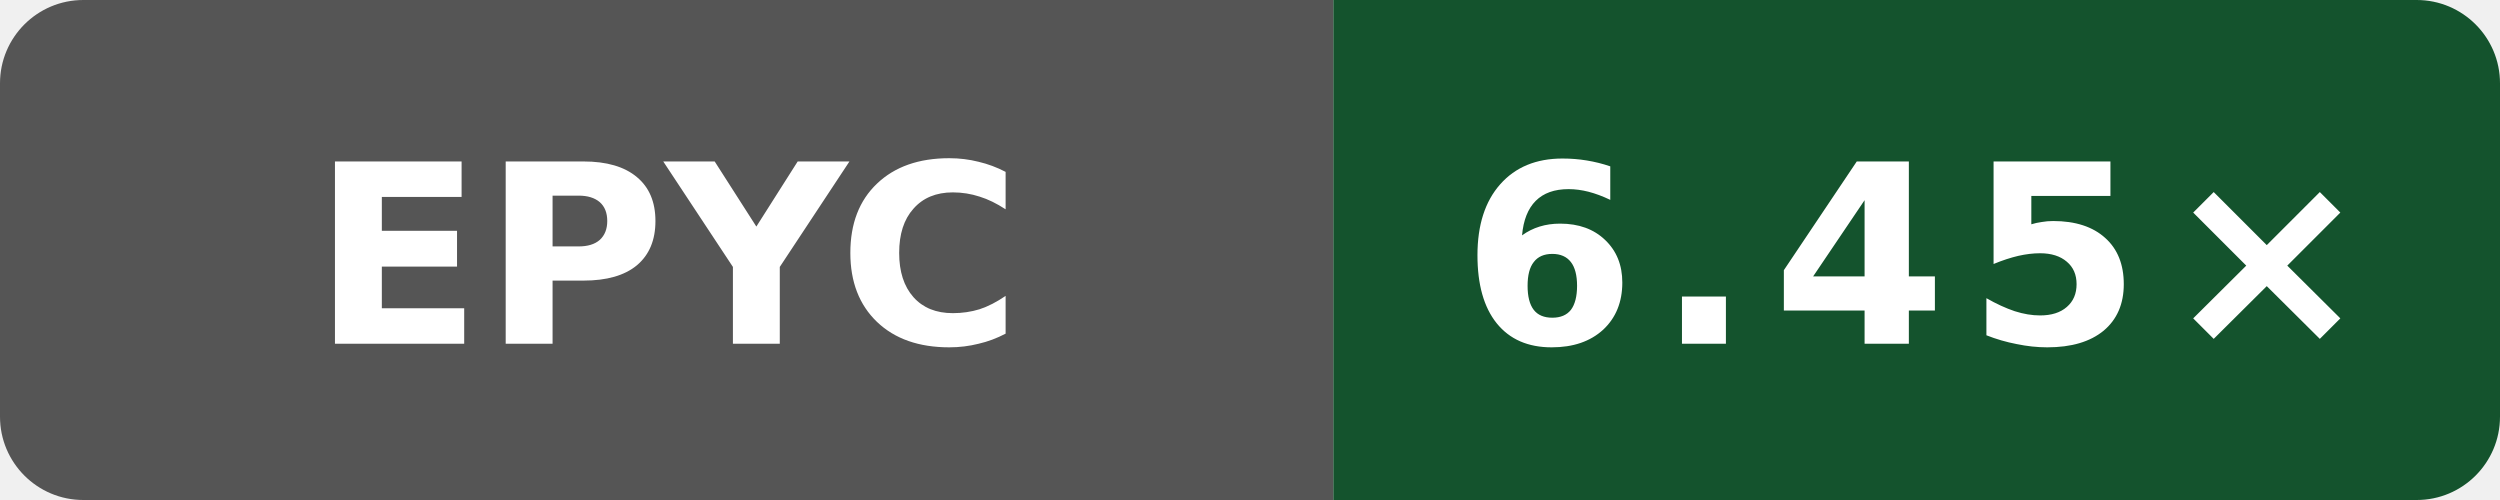
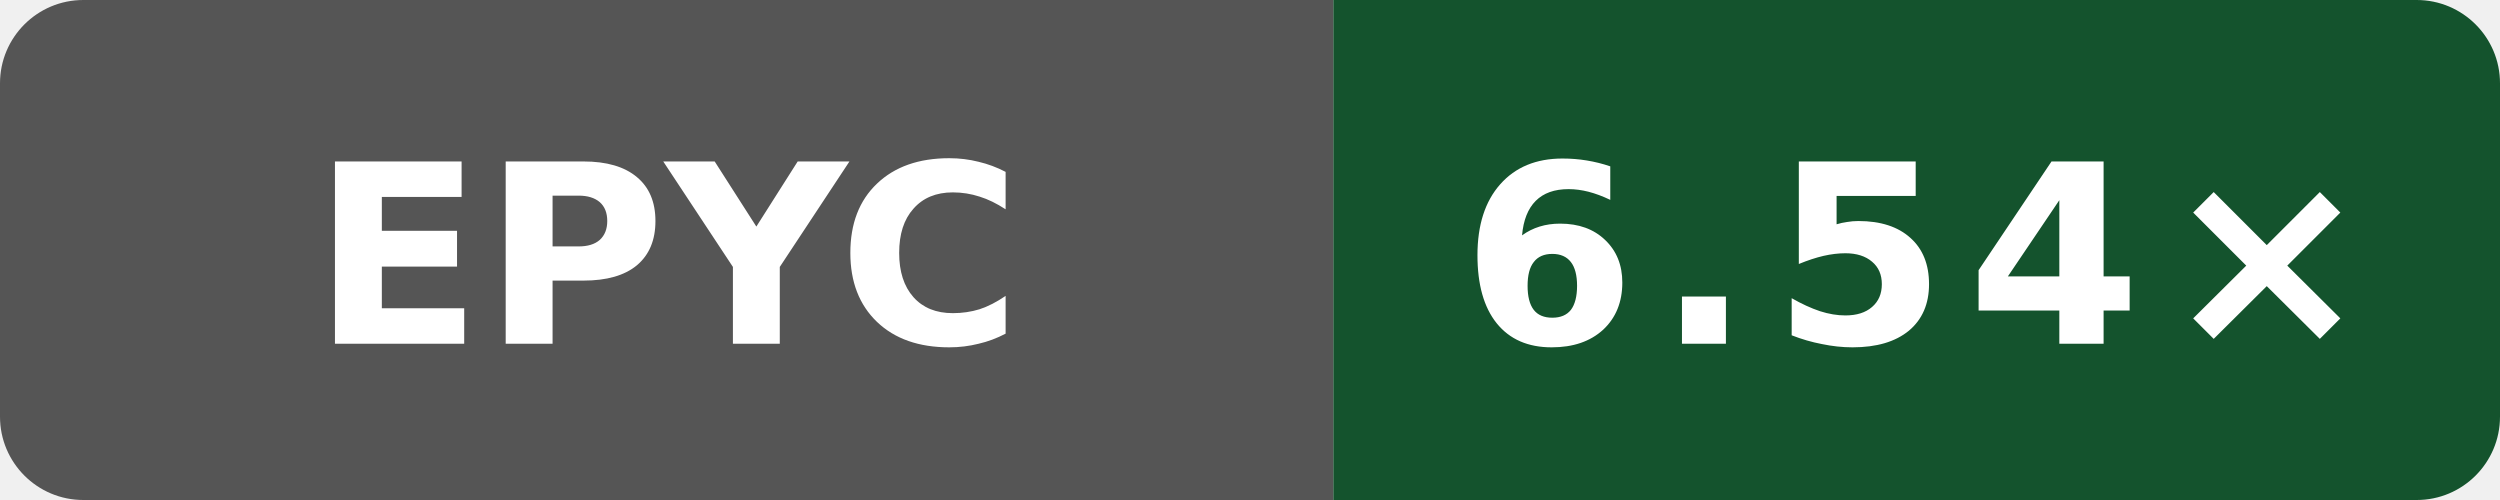
- <svg xmlns="http://www.w3.org/2000/svg" data-original-label="index-cpp compile-gcc; AMD EPYC 7763 64-Core Processor; revision a0ff7d04a7ed4d67461b0912fca4a4fa7e055d74" data-original-message="6.45×" width="120" height="24" viewBox="0 0 120 24" role="img" aria-label="index-cpp compile-gcc; AMD EPYC 7763 64-Core Processor; revision a0ff7d04a7ed4d67461b0912fca4a4fa7e055d74; measured a0ff7d04a7ed4d67461b0912fca4a4fa7e055d74; 5 commits behind main: 6.45×">
+ <svg xmlns="http://www.w3.org/2000/svg" data-original-label="index-cpp compile-gcc; AMD EPYC 9V74 80-Core Processor; revision 1ddd7507ee861649d43d1e72dcde7bb17a85a691" data-original-message="6.54×" width="120" height="24" viewBox="0 0 120 24" role="img" aria-label="index-cpp compile-gcc; AMD EPYC 9V74 80-Core Processor; revision 1ddd7507ee861649d43d1e72dcde7bb17a85a691; measured 1ddd7507ee861649d43d1e72dcde7bb17a85a691; 0 commits behind main: 6.54×">
  <defs>
    <clipPath id="badge">
      <rect width="120" height="24" rx="4" />
    </clipPath>
  </defs>
  <g clip-path="url(#badge)">
    <rect width="64" height="24" fill="#555" />
    <rect x="64" width="56" height="24" fill="#14532d" />
  </g>
  <text x="32" y="16.5" fill="#fff" text-anchor="middle" font-family="Verdana,Geneva,DejaVu Sans,sans-serif" font-size="12" font-weight="700" textLength="31" lengthAdjust="spacingAndGlyphs">EPYC</text>
-   <text x="92" y="16.5" fill="#fff" text-anchor="middle" font-family="Verdana,Geneva,DejaVu Sans,sans-serif" font-size="12" font-weight="700" letter-spacing="1" textLength="39" lengthAdjust="spacingAndGlyphs">6.45×</text>
+   <text x="92" y="16.5" fill="#fff" text-anchor="middle" font-family="Verdana,Geneva,DejaVu Sans,sans-serif" font-size="12" font-weight="700" letter-spacing="1" textLength="39" lengthAdjust="spacingAndGlyphs">6.54×</text>
</svg>
